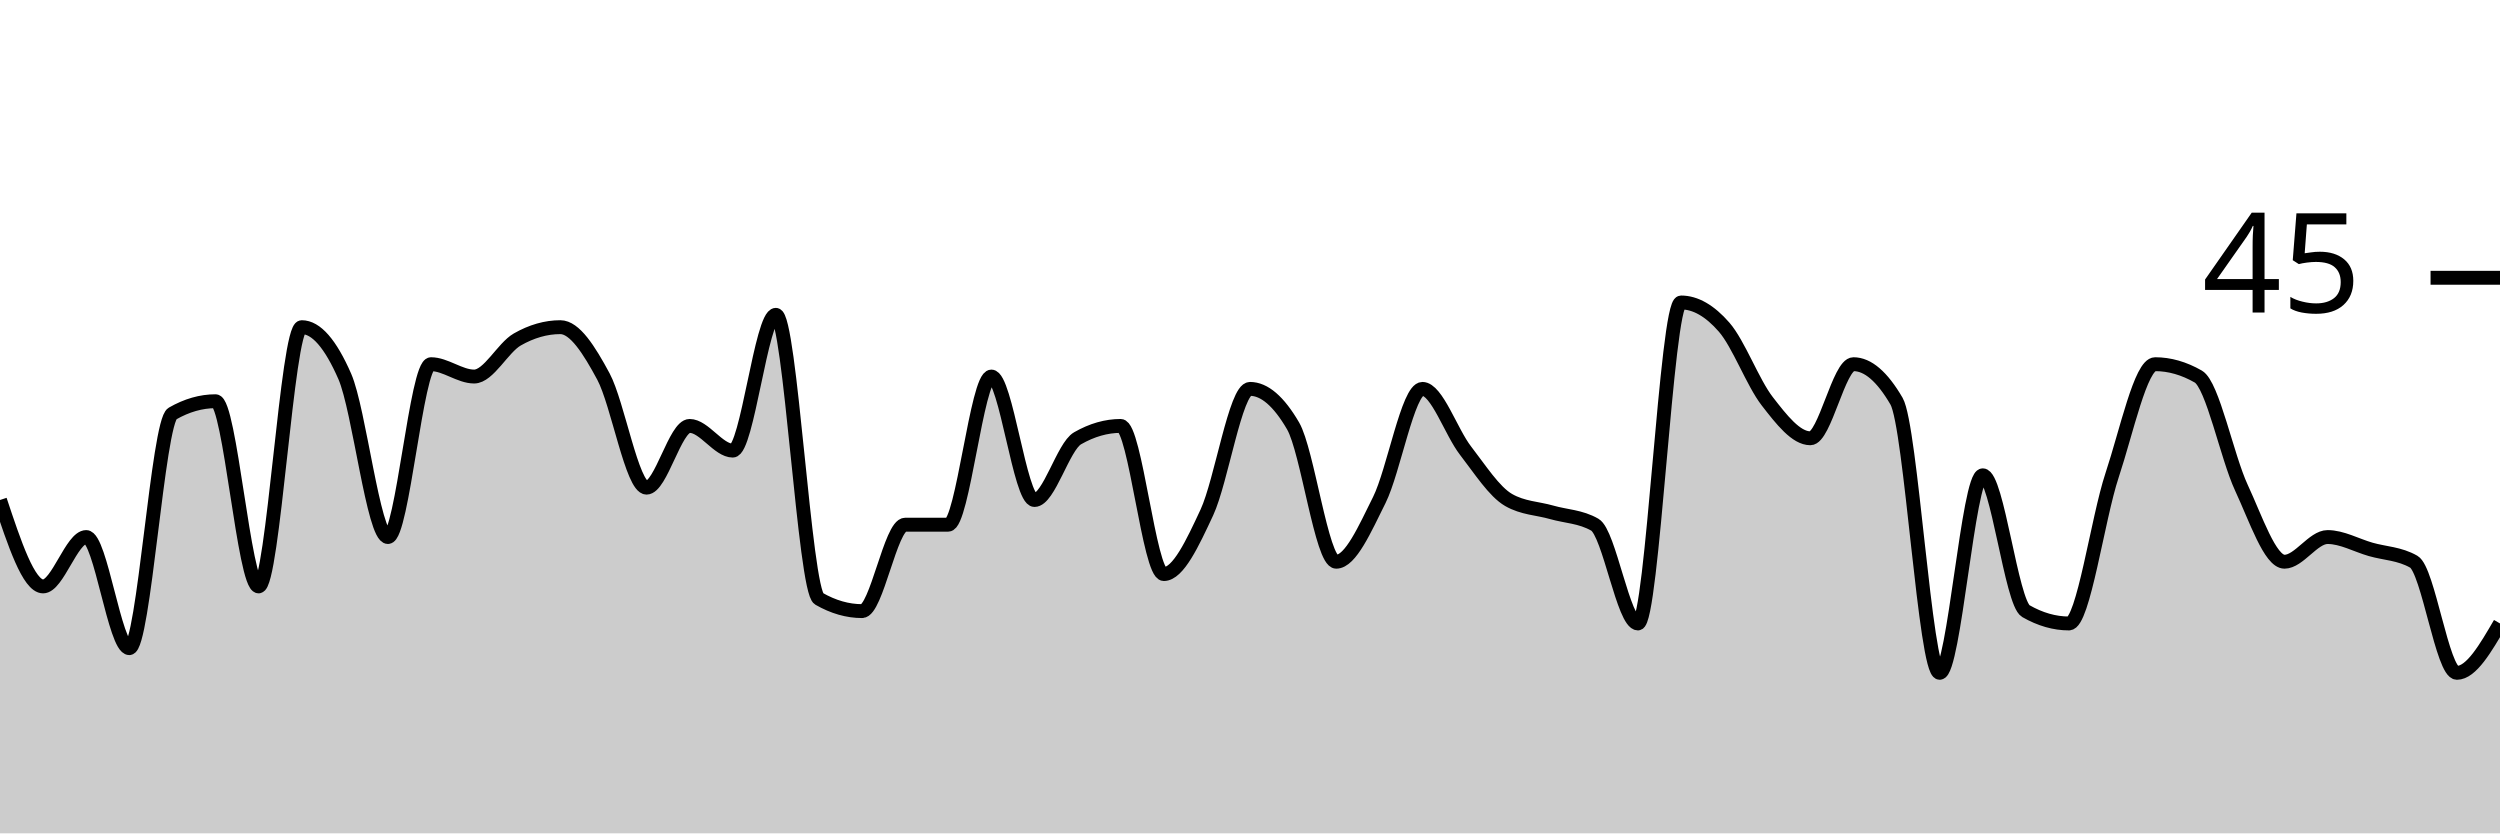
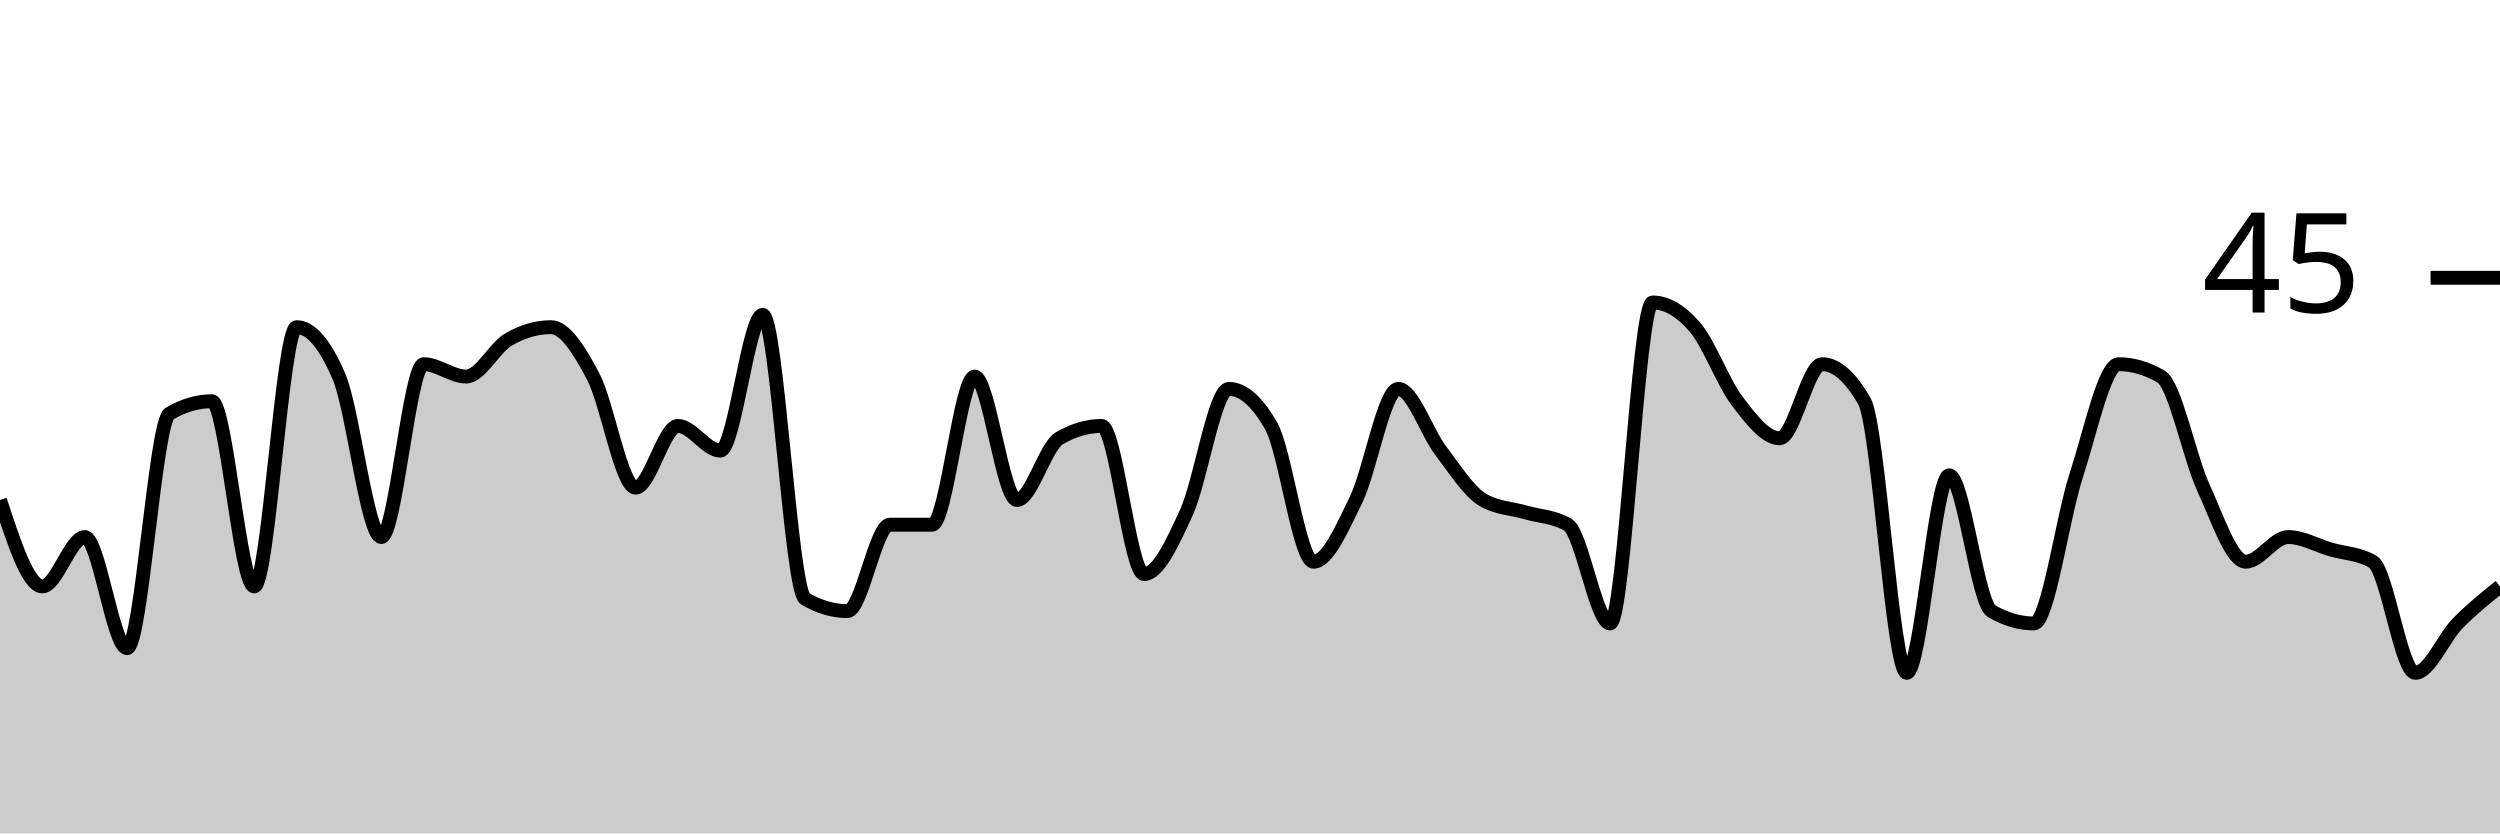
<svg xmlns="http://www.w3.org/2000/svg" viewBox="0 0 180 60">
  <g transform="translate(0,20)">
-     <path class="area" fill="rgba(0, 0, 0, 0.2)" d="M0,16C1.034,19.111,2.069,22.222,3.103,22.222C4.138,22.222,5.172,18.667,6.207,18.667C7.241,18.667,8.276,26.667,9.31,26.667C10.345,26.667,11.379,10.37,12.414,9.778C13.448,9.185,14.483,8.889,15.517,8.889C16.552,8.889,17.586,22.222,18.621,22.222C19.655,22.222,20.69,3.556,21.724,3.556C22.759,3.556,23.793,4.741,24.828,7.111C25.862,9.481,26.897,18.667,27.931,18.667C28.966,18.667,30,6.222,31.034,6.222C32.069,6.222,33.103,7.111,34.138,7.111C35.172,7.111,36.207,5.037,37.241,4.444C38.276,3.852,39.31,3.556,40.345,3.556C41.379,3.556,42.414,5.185,43.448,7.111C44.483,9.037,45.517,15.111,46.552,15.111C47.586,15.111,48.621,10.667,49.655,10.667C50.69,10.667,51.724,12.444,52.759,12.444C53.793,12.444,54.828,2.667,55.862,2.667C56.897,2.667,57.931,22.519,58.966,23.111C60,23.704,61.034,24,62.069,24C63.103,24,64.138,17.778,65.172,17.778C66.207,17.778,67.241,17.778,68.276,17.778C69.31,17.778,70.345,7.111,71.379,7.111C72.414,7.111,73.448,16,74.483,16C75.517,16,76.552,12.148,77.586,11.556C78.621,10.963,79.655,10.667,80.69,10.667C81.724,10.667,82.759,21.333,83.793,21.333C84.828,21.333,85.862,19.111,86.897,16.889C87.931,14.667,88.966,8,90,8C91.034,8,92.069,8.889,93.103,10.667C94.138,12.444,95.172,20.444,96.207,20.444C97.241,20.444,98.276,18.074,99.31,16C100.345,13.926,101.379,8,102.414,8C103.448,8,104.483,11.111,105.517,12.444C106.552,13.778,107.586,15.407,108.621,16C109.655,16.593,110.69,16.593,111.724,16.889C112.759,17.185,113.793,17.185,114.828,17.778C115.862,18.37,116.897,24.889,117.931,24.889C118.966,24.889,120,1.778,121.034,1.778C122.069,1.778,123.103,2.37,124.138,3.556C125.172,4.741,126.207,7.556,127.241,8.889C128.276,10.222,129.31,11.556,130.345,11.556C131.379,11.556,132.414,6.222,133.448,6.222C134.483,6.222,135.517,7.111,136.552,8.889C137.586,10.667,138.621,28.444,139.655,28.444C140.69,28.444,141.724,14.222,142.759,14.222C143.793,14.222,144.828,23.407,145.862,24C146.897,24.593,147.931,24.889,148.966,24.889C150,24.889,151.034,17.333,152.069,14.222C153.103,11.111,154.138,6.222,155.172,6.222C156.207,6.222,157.241,6.519,158.276,7.111C159.31,7.704,160.345,12.889,161.379,15.111C162.414,17.333,163.448,20.444,164.483,20.444C165.517,20.444,166.552,18.667,167.586,18.667C168.621,18.667,169.655,19.259,170.69,19.556C171.724,19.852,172.759,19.852,173.793,20.444C174.828,21.037,175.862,28.444,176.897,28.444C177.931,28.444,178.966,26.667,180,24.889L180,40C178.966,40,177.931,40,176.897,40C175.862,40,174.828,40,173.793,40C172.759,40,171.724,40,170.69,40C169.655,40,168.621,40,167.586,40C166.552,40,165.517,40,164.483,40C163.448,40,162.414,40,161.379,40C160.345,40,159.31,40,158.276,40C157.241,40,156.207,40,155.172,40C154.138,40,153.103,40,152.069,40C151.034,40,150,40,148.966,40C147.931,40,146.897,40,145.862,40C144.828,40,143.793,40,142.759,40C141.724,40,140.69,40,139.655,40C138.621,40,137.586,40,136.552,40C135.517,40,134.483,40,133.448,40C132.414,40,131.379,40,130.345,40C129.31,40,128.276,40,127.241,40C126.207,40,125.172,40,124.138,40C123.103,40,122.069,40,121.034,40C120,40,118.966,40,117.931,40C116.897,40,115.862,40,114.828,40C113.793,40,112.759,40,111.724,40C110.69,40,109.655,40,108.621,40C107.586,40,106.552,40,105.517,40C104.483,40,103.448,40,102.414,40C101.379,40,100.345,40,99.31,40C98.276,40,97.241,40,96.207,40C95.172,40,94.138,40,93.103,40C92.069,40,91.034,40,90,40C88.966,40,87.931,40,86.897,40C85.862,40,84.828,40,83.793,40C82.759,40,81.724,40,80.69,40C79.655,40,78.621,40,77.586,40C76.552,40,75.517,40,74.483,40C73.448,40,72.414,40,71.379,40C70.345,40,69.31,40,68.276,40C67.241,40,66.207,40,65.172,40C64.138,40,63.103,40,62.069,40C61.034,40,60,40,58.966,40C57.931,40,56.897,40,55.862,40C54.828,40,53.793,40,52.759,40C51.724,40,50.69,40,49.655,40C48.621,40,47.586,40,46.552,40C45.517,40,44.483,40,43.448,40C42.414,40,41.379,40,40.345,40C39.31,40,38.276,40,37.241,40C36.207,40,35.172,40,34.138,40C33.103,40,32.069,40,31.034,40C30,40,28.966,40,27.931,40C26.897,40,25.862,40,24.828,40C23.793,40,22.759,40,21.724,40C20.69,40,19.655,40,18.621,40C17.586,40,16.552,40,15.517,40C14.483,40,13.448,40,12.414,40C11.379,40,10.345,40,9.31,40C8.276,40,7.241,40,6.207,40C5.172,40,4.138,40,3.103,40C2.069,40,1.034,40,0,40Z" />
-     <path class="line" stroke="black" fill="none" d="M0,16C1.034,19.111,2.069,22.222,3.103,22.222C4.138,22.222,5.172,18.667,6.207,18.667C7.241,18.667,8.276,26.667,9.31,26.667C10.345,26.667,11.379,10.37,12.414,9.778C13.448,9.185,14.483,8.889,15.517,8.889C16.552,8.889,17.586,22.222,18.621,22.222C19.655,22.222,20.69,3.556,21.724,3.556C22.759,3.556,23.793,4.741,24.828,7.111C25.862,9.481,26.897,18.667,27.931,18.667C28.966,18.667,30,6.222,31.034,6.222C32.069,6.222,33.103,7.111,34.138,7.111C35.172,7.111,36.207,5.037,37.241,4.444C38.276,3.852,39.31,3.556,40.345,3.556C41.379,3.556,42.414,5.185,43.448,7.111C44.483,9.037,45.517,15.111,46.552,15.111C47.586,15.111,48.621,10.667,49.655,10.667C50.69,10.667,51.724,12.444,52.759,12.444C53.793,12.444,54.828,2.667,55.862,2.667C56.897,2.667,57.931,22.519,58.966,23.111C60,23.704,61.034,24,62.069,24C63.103,24,64.138,17.778,65.172,17.778C66.207,17.778,67.241,17.778,68.276,17.778C69.31,17.778,70.345,7.111,71.379,7.111C72.414,7.111,73.448,16,74.483,16C75.517,16,76.552,12.148,77.586,11.556C78.621,10.963,79.655,10.667,80.69,10.667C81.724,10.667,82.759,21.333,83.793,21.333C84.828,21.333,85.862,19.111,86.897,16.889C87.931,14.667,88.966,8,90,8C91.034,8,92.069,8.889,93.103,10.667C94.138,12.444,95.172,20.444,96.207,20.444C97.241,20.444,98.276,18.074,99.31,16C100.345,13.926,101.379,8,102.414,8C103.448,8,104.483,11.111,105.517,12.444C106.552,13.778,107.586,15.407,108.621,16C109.655,16.593,110.69,16.593,111.724,16.889C112.759,17.185,113.793,17.185,114.828,17.778C115.862,18.37,116.897,24.889,117.931,24.889C118.966,24.889,120,1.778,121.034,1.778C122.069,1.778,123.103,2.37,124.138,3.556C125.172,4.741,126.207,7.556,127.241,8.889C128.276,10.222,129.31,11.556,130.345,11.556C131.379,11.556,132.414,6.222,133.448,6.222C134.483,6.222,135.517,7.111,136.552,8.889C137.586,10.667,138.621,28.444,139.655,28.444C140.69,28.444,141.724,14.222,142.759,14.222C143.793,14.222,144.828,23.407,145.862,24C146.897,24.593,147.931,24.889,148.966,24.889C150,24.889,151.034,17.333,152.069,14.222C153.103,11.111,154.138,6.222,155.172,6.222C156.207,6.222,157.241,6.519,158.276,7.111C159.31,7.704,160.345,12.889,161.379,15.111C162.414,17.333,163.448,20.444,164.483,20.444C165.517,20.444,166.552,18.667,167.586,18.667C168.621,18.667,169.655,19.259,170.69,19.556C171.724,19.852,172.759,19.852,173.793,20.444C174.828,21.037,175.862,28.444,176.897,28.444C177.931,28.444,178.966,26.667,180,24.889" />
+     <path class="area" fill="rgba(0, 0, 0, 0.2)" d="M0,16C1.017,19.111,2.034,22.222,3.051,22.222C4.068,22.222,5.085,18.667,6.102,18.667C7.119,18.667,8.136,26.667,9.153,26.667C10.169,26.667,11.186,10.37,12.203,9.778C13.22,9.185,14.237,8.889,15.254,8.889C16.271,8.889,17.288,22.222,18.305,22.222C19.322,22.222,20.339,3.556,21.356,3.556C22.373,3.556,23.39,4.741,24.407,7.111C25.424,9.481,26.441,18.667,27.458,18.667C28.475,18.667,29.492,6.222,30.508,6.222C31.525,6.222,32.542,7.111,33.559,7.111C34.576,7.111,35.593,5.037,36.61,4.444C37.627,3.852,38.644,3.556,39.661,3.556C40.678,3.556,41.695,5.185,42.712,7.111C43.729,9.037,44.746,15.111,45.763,15.111C46.78,15.111,47.797,10.667,48.814,10.667C49.831,10.667,50.847,12.444,51.864,12.444C52.881,12.444,53.898,2.667,54.915,2.667C55.932,2.667,56.949,22.519,57.966,23.111C58.983,23.704,60,24,61.017,24C62.034,24,63.051,17.778,64.068,17.778C65.085,17.778,66.102,17.778,67.119,17.778C68.136,17.778,69.153,7.111,70.169,7.111C71.186,7.111,72.203,16,73.22,16C74.237,16,75.254,12.148,76.271,11.556C77.288,10.963,78.305,10.667,79.322,10.667C80.339,10.667,81.356,21.333,82.373,21.333C83.39,21.333,84.407,19.111,85.424,16.889C86.441,14.667,87.458,8,88.475,8C89.492,8,90.508,8.889,91.525,10.667C92.542,12.444,93.559,20.444,94.576,20.444C95.593,20.444,96.61,18.074,97.627,16C98.644,13.926,99.661,8,100.678,8C101.695,8,102.712,11.111,103.729,12.444C104.746,13.778,105.763,15.407,106.78,16C107.797,16.593,108.814,16.593,109.831,16.889C110.847,17.185,111.864,17.185,112.881,17.778C113.898,18.37,114.915,24.889,115.932,24.889C116.949,24.889,117.966,1.778,118.983,1.778C120,1.778,121.017,2.37,122.034,3.556C123.051,4.741,124.068,7.556,125.085,8.889C126.102,10.222,127.119,11.556,128.136,11.556C129.153,11.556,130.169,6.222,131.186,6.222C132.203,6.222,133.22,7.111,134.237,8.889C135.254,10.667,136.271,28.444,137.288,28.444C138.305,28.444,139.322,14.222,140.339,14.222C141.356,14.222,142.373,23.407,143.39,24C144.407,24.593,145.424,24.889,146.441,24.889C147.458,24.889,148.475,17.333,149.492,14.222C150.508,11.111,151.525,6.222,152.542,6.222C153.559,6.222,154.576,6.519,155.593,7.111C156.61,7.704,157.627,12.889,158.644,15.111C159.661,17.333,160.678,20.444,161.695,20.444C162.712,20.444,163.729,18.667,164.746,18.667C165.763,18.667,166.78,19.259,167.797,19.556C168.814,19.852,169.831,19.852,170.847,20.444C171.864,21.037,172.881,28.444,173.898,28.444C174.915,28.444,175.932,25.926,176.949,24.889C177.966,23.852,178.983,23.037,180,22.222L180,40C178.983,40,177.966,40,176.949,40C175.932,40,174.915,40,173.898,40C172.881,40,171.864,40,170.847,40C169.831,40,168.814,40,167.797,40C166.78,40,165.763,40,164.746,40C163.729,40,162.712,40,161.695,40C160.678,40,159.661,40,158.644,40C157.627,40,156.61,40,155.593,40C154.576,40,153.559,40,152.542,40C151.525,40,150.508,40,149.492,40C148.475,40,147.458,40,146.441,40C145.424,40,144.407,40,143.39,40C142.373,40,141.356,40,140.339,40C139.322,40,138.305,40,137.288,40C136.271,40,135.254,40,134.237,40C133.22,40,132.203,40,131.186,40C130.169,40,129.153,40,128.136,40C127.119,40,126.102,40,125.085,40C124.068,40,123.051,40,122.034,40C121.017,40,120,40,118.983,40C117.966,40,116.949,40,115.932,40C114.915,40,113.898,40,112.881,40C111.864,40,110.847,40,109.831,40C108.814,40,107.797,40,106.78,40C105.763,40,104.746,40,103.729,40C102.712,40,101.695,40,100.678,40C99.661,40,98.644,40,97.627,40C96.61,40,95.593,40,94.576,40C93.559,40,92.542,40,91.525,40C90.508,40,89.492,40,88.475,40C87.458,40,86.441,40,85.424,40C84.407,40,83.39,40,82.373,40C81.356,40,80.339,40,79.322,40C78.305,40,77.288,40,76.271,40C75.254,40,74.237,40,73.22,40C72.203,40,71.186,40,70.169,40C69.153,40,68.136,40,67.119,40C66.102,40,65.085,40,64.068,40C63.051,40,62.034,40,61.017,40C60,40,58.983,40,57.966,40C56.949,40,55.932,40,54.915,40C53.898,40,52.881,40,51.864,40C50.847,40,49.831,40,48.814,40C47.797,40,46.78,40,45.763,40C44.746,40,43.729,40,42.712,40C41.695,40,40.678,40,39.661,40C38.644,40,37.627,40,36.61,40C35.593,40,34.576,40,33.559,40C32.542,40,31.525,40,30.508,40C29.492,40,28.475,40,27.458,40C26.441,40,25.424,40,24.407,40C23.39,40,22.373,40,21.356,40C20.339,40,19.322,40,18.305,40C17.288,40,16.271,40,15.254,40C14.237,40,13.22,40,12.203,40C11.186,40,10.169,40,9.153,40C8.136,40,7.119,40,6.102,40C5.085,40,4.068,40,3.051,40C2.034,40,1.017,40,0,40Z" />
+     <path class="line" stroke="black" fill="none" d="M0,16C1.017,19.111,2.034,22.222,3.051,22.222C4.068,22.222,5.085,18.667,6.102,18.667C7.119,18.667,8.136,26.667,9.153,26.667C10.169,26.667,11.186,10.37,12.203,9.778C13.22,9.185,14.237,8.889,15.254,8.889C16.271,8.889,17.288,22.222,18.305,22.222C19.322,22.222,20.339,3.556,21.356,3.556C22.373,3.556,23.39,4.741,24.407,7.111C25.424,9.481,26.441,18.667,27.458,18.667C28.475,18.667,29.492,6.222,30.508,6.222C31.525,6.222,32.542,7.111,33.559,7.111C34.576,7.111,35.593,5.037,36.61,4.444C37.627,3.852,38.644,3.556,39.661,3.556C40.678,3.556,41.695,5.185,42.712,7.111C43.729,9.037,44.746,15.111,45.763,15.111C46.78,15.111,47.797,10.667,48.814,10.667C49.831,10.667,50.847,12.444,51.864,12.444C52.881,12.444,53.898,2.667,54.915,2.667C55.932,2.667,56.949,22.519,57.966,23.111C58.983,23.704,60,24,61.017,24C62.034,24,63.051,17.778,64.068,17.778C65.085,17.778,66.102,17.778,67.119,17.778C68.136,17.778,69.153,7.111,70.169,7.111C71.186,7.111,72.203,16,73.22,16C74.237,16,75.254,12.148,76.271,11.556C77.288,10.963,78.305,10.667,79.322,10.667C80.339,10.667,81.356,21.333,82.373,21.333C83.39,21.333,84.407,19.111,85.424,16.889C86.441,14.667,87.458,8,88.475,8C89.492,8,90.508,8.889,91.525,10.667C92.542,12.444,93.559,20.444,94.576,20.444C95.593,20.444,96.61,18.074,97.627,16C98.644,13.926,99.661,8,100.678,8C101.695,8,102.712,11.111,103.729,12.444C104.746,13.778,105.763,15.407,106.78,16C107.797,16.593,108.814,16.593,109.831,16.889C110.847,17.185,111.864,17.185,112.881,17.778C113.898,18.37,114.915,24.889,115.932,24.889C116.949,24.889,117.966,1.778,118.983,1.778C120,1.778,121.017,2.37,122.034,3.556C123.051,4.741,124.068,7.556,125.085,8.889C126.102,10.222,127.119,11.556,128.136,11.556C129.153,11.556,130.169,6.222,131.186,6.222C132.203,6.222,133.22,7.111,134.237,8.889C135.254,10.667,136.271,28.444,137.288,28.444C138.305,28.444,139.322,14.222,140.339,14.222C141.356,14.222,142.373,23.407,143.39,24C144.407,24.593,145.424,24.889,146.441,24.889C147.458,24.889,148.475,17.333,149.492,14.222C150.508,11.111,151.525,6.222,152.542,6.222C153.559,6.222,154.576,6.519,155.593,7.111C156.61,7.704,157.627,12.889,158.644,15.111C159.661,17.333,160.678,20.444,161.695,20.444C162.712,20.444,163.729,18.667,164.746,18.667C165.763,18.667,166.78,19.259,167.797,19.556C168.814,19.852,169.831,19.852,170.847,20.444C171.864,21.037,172.881,28.444,173.898,28.444C174.915,28.444,175.932,25.926,176.949,24.889C177.966,23.852,178.983,23.037,180,22.222" />
    <path class="axis-ceiling" stroke-width="1" stroke="black" fill="none" d="M175,0L180,0" />
    <text class="axis-ceiling-label" font-family="sans-serif" text-anchor="end" font-size="10px" x="170" y="2.5">45</text>
  </g>
</svg>
